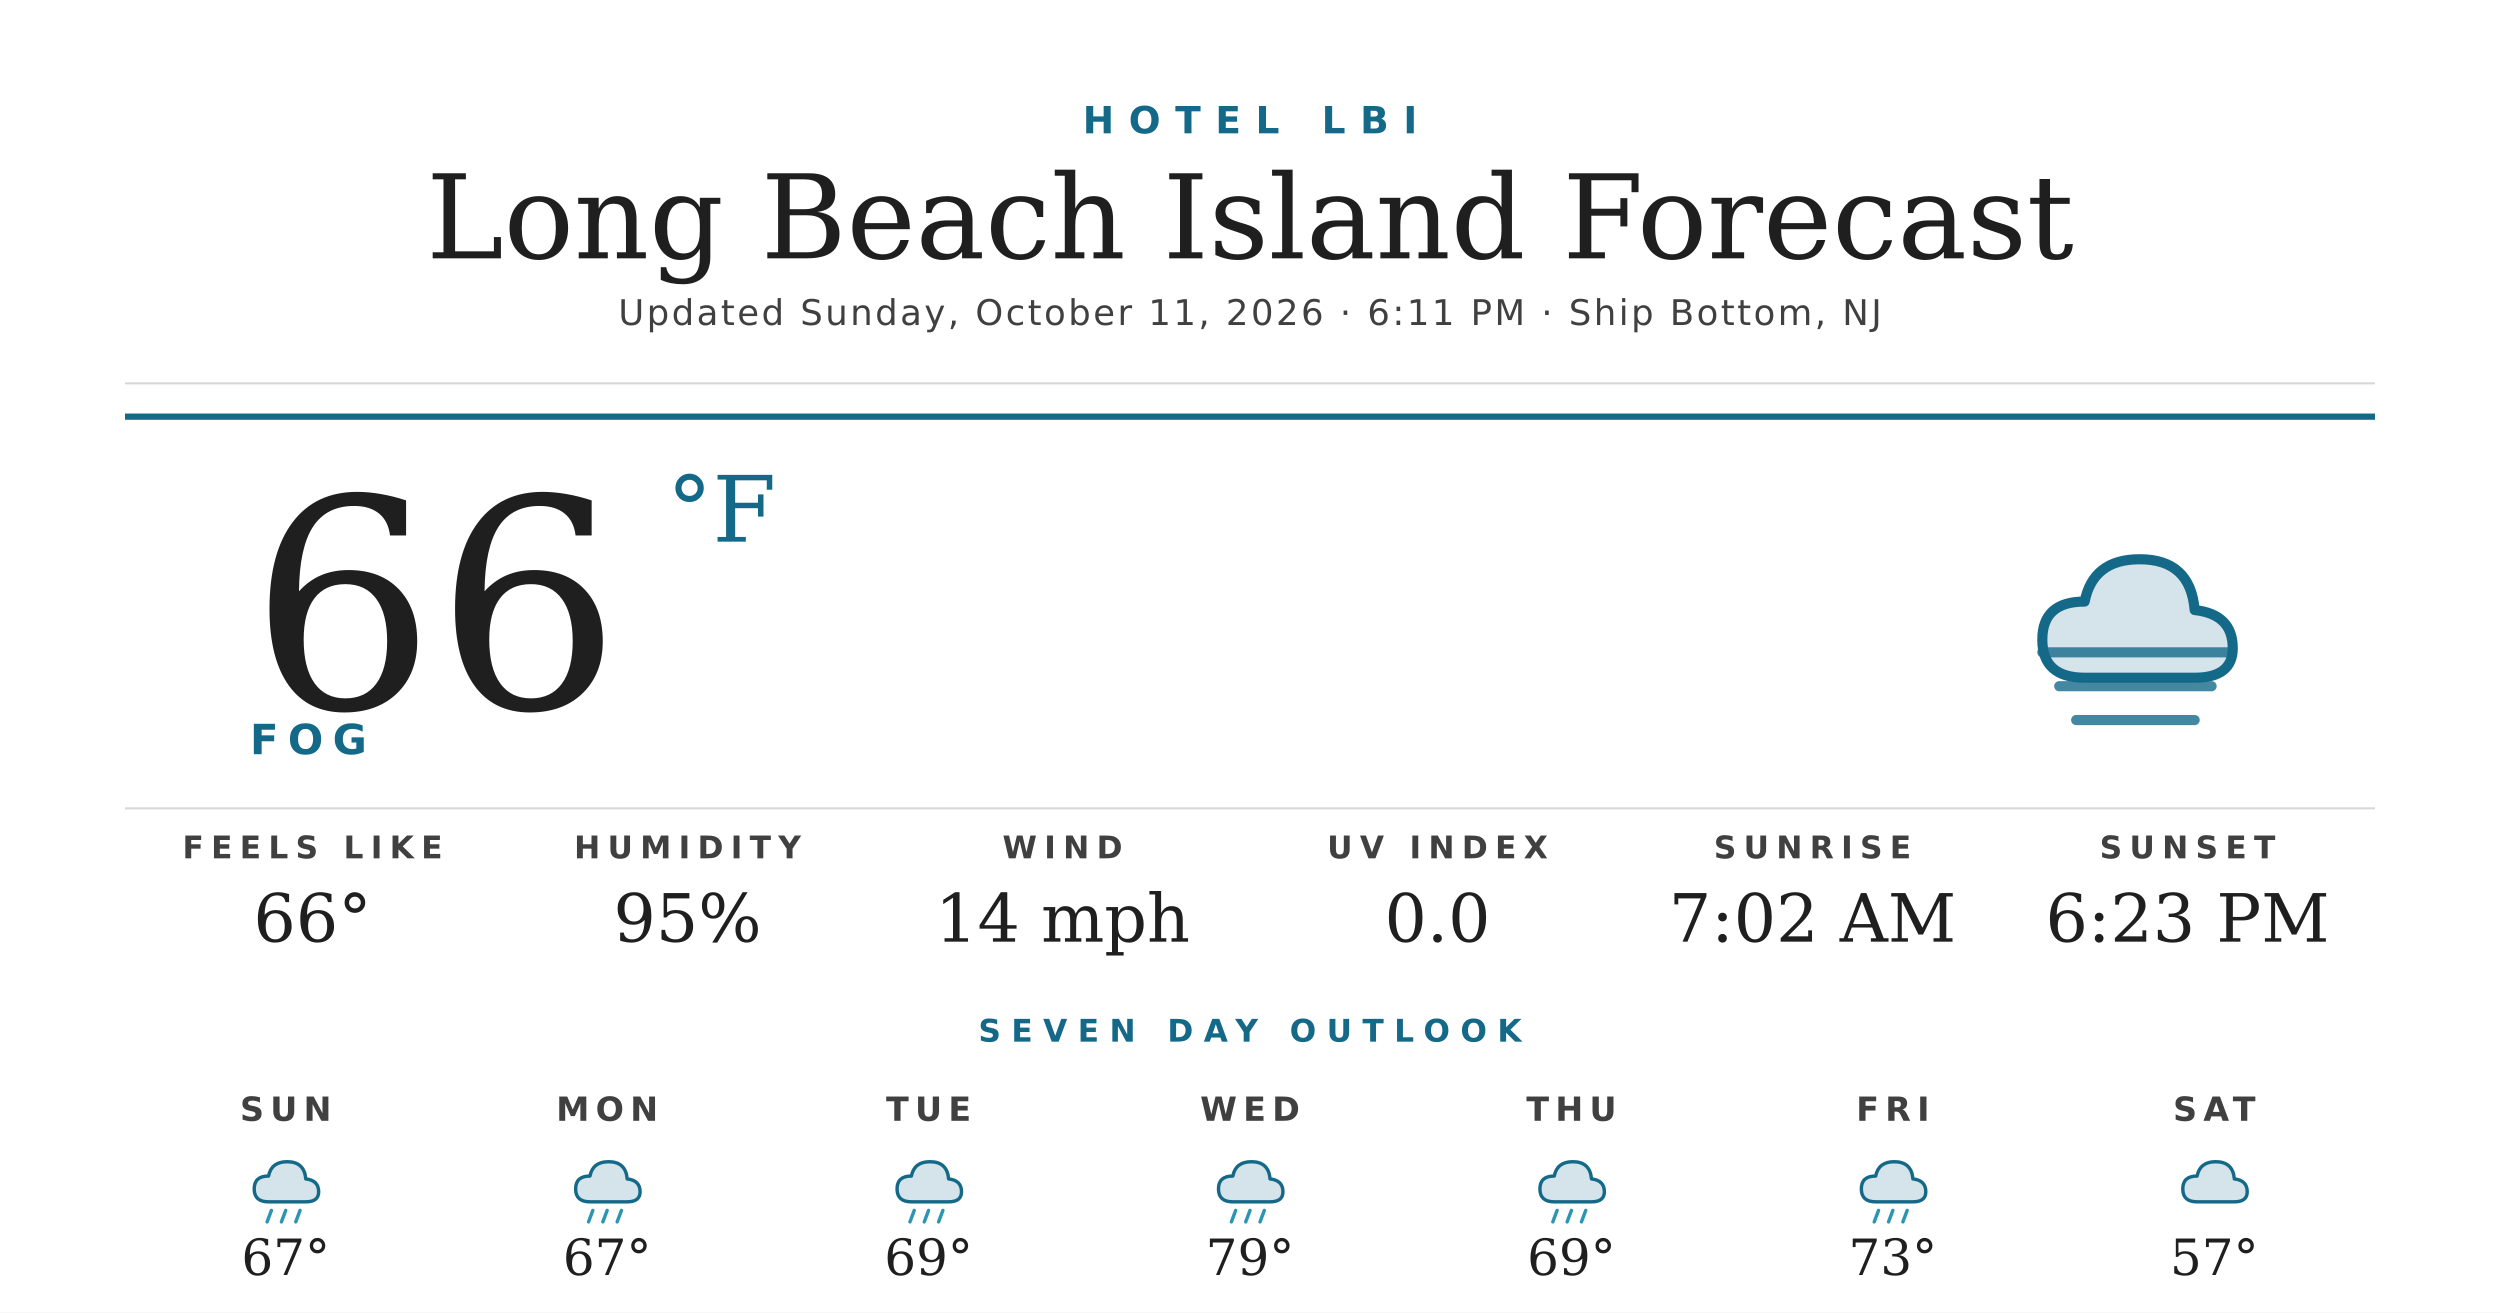
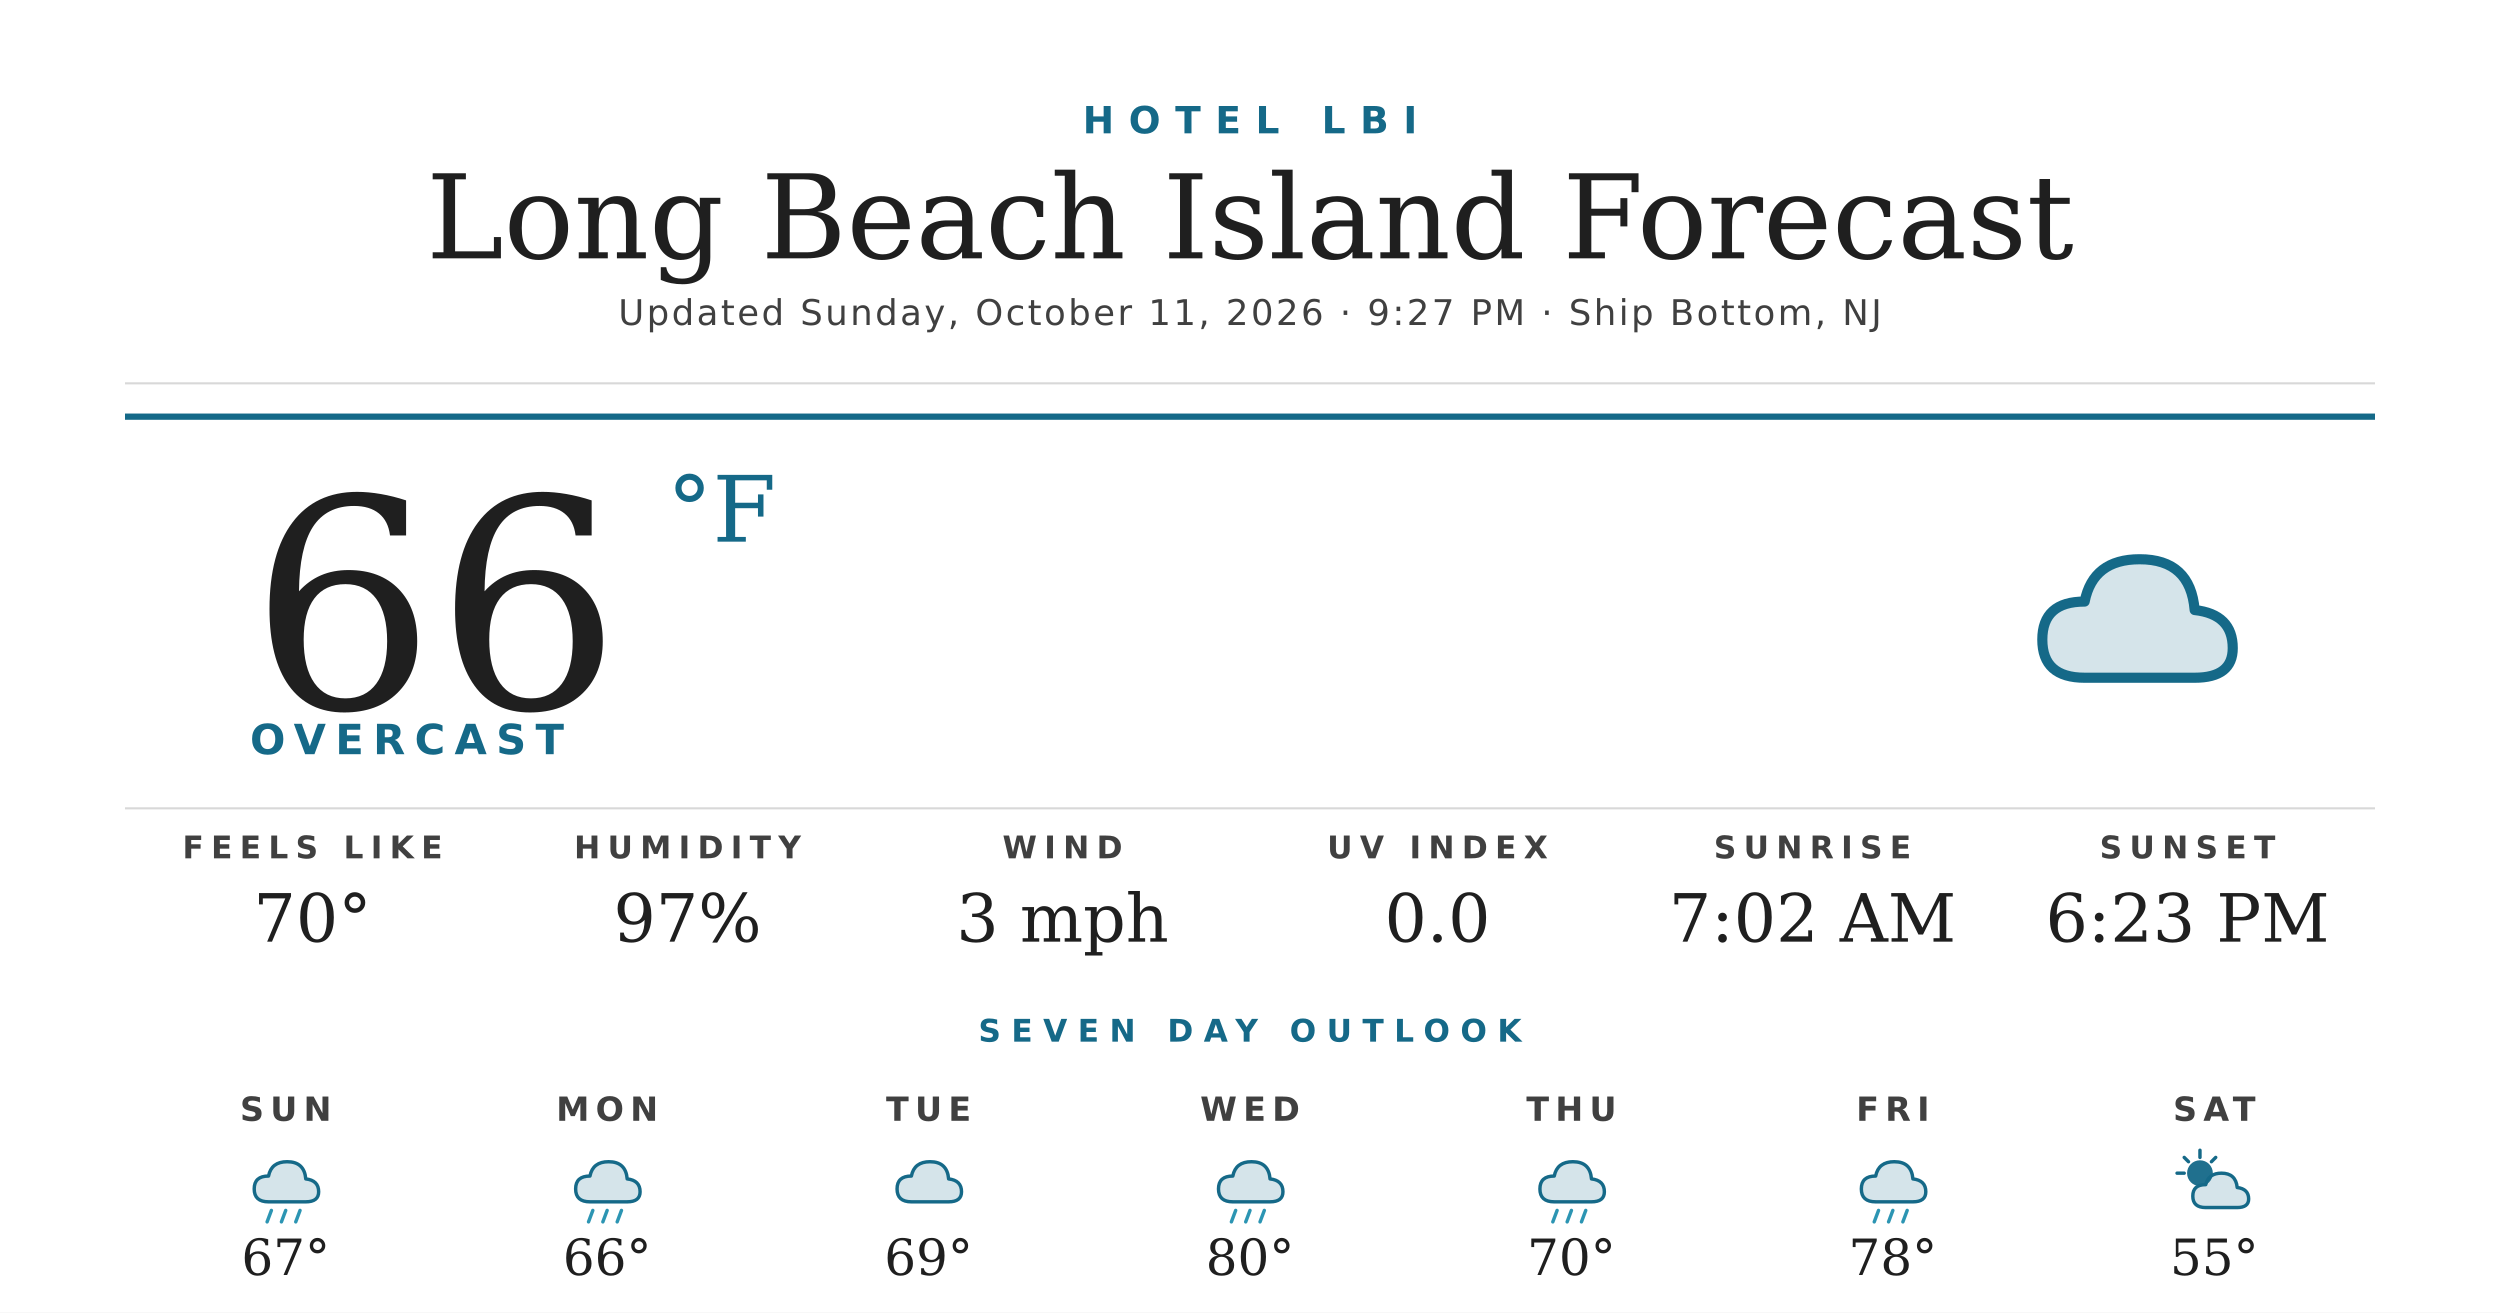
<svg xmlns="http://www.w3.org/2000/svg" width="1200" height="630" viewBox="0 0 1200 630">
  <rect width="1200" height="630" fill="#ffffff" />
  <text x="600" y="64" text-anchor="middle" font-family="'Montserrat Bold', 'Montserrat', 'DejaVu Sans', Helvetica, Arial, sans-serif" font-size="18" font-weight="700" fill="#156988" letter-spacing="7">HOTEL LBI</text>
  <text x="600" y="124" text-anchor="middle" font-family="'Prata', 'DejaVu Serif', Georgia, serif" font-size="56" fill="#1f1f1f">Long Beach Island Forecast</text>
-   <text x="600" y="156" text-anchor="middle" font-family="'Montserrat', 'DejaVu Sans', Helvetica, Arial, sans-serif" font-size="17" font-weight="500" fill="#404040" letter-spacing="1.2">Updated Sunday, October 11, 2026 · 6:11 PM · Ship Bottom, NJ</text>
+   <text x="600" y="156" text-anchor="middle" font-family="'Montserrat', 'DejaVu Sans', Helvetica, Arial, sans-serif" font-size="17" font-weight="500" fill="#404040" letter-spacing="1.2">Updated Sunday, October 11, 2026 · 9:27 PM · Ship Bottom, NJ</text>
  <line x1="60" y1="184" x2="1140" y2="184" stroke="#d8d8d8" stroke-width="1" />
  <line x1="60" y1="200" x2="1140" y2="200" stroke="#156988" stroke-width="3" />
  <text x="120" y="340" font-family="'Prata', 'DejaVu Serif', Georgia, serif" font-size="140" fill="#1f1f1f">66</text>
  <text x="320" y="260" font-family="'Prata', 'DejaVu Serif', Georgia, serif" font-size="44" fill="#156988">°F</text>
-   <text x="120" y="362" font-family="'Montserrat Bold', 'Montserrat', 'DejaVu Sans', Helvetica, Arial, sans-serif" font-size="20" font-weight="700" fill="#156988" letter-spacing="4.5">FOG</text>
+   <text x="120" y="362" font-family="'Montserrat Bold', 'Montserrat', 'DejaVu Sans', Helvetica, Arial, sans-serif" font-size="20" font-weight="700" fill="#156988" letter-spacing="4.5">OVERCAST</text>
  <g transform="translate(960,240) scale(2.03125)">
    <path d="M20 42 Q10 42 10 33 Q10 24 20 24 Q22 14 33 14 Q45 14 46 26 Q55 27 55 35 Q55 42 46 42 Z" fill="#156988" opacity="0.18" />
    <path d="M20 42 Q10 42 10 33 Q10 24 20 24 Q22 14 33 14 Q45 14 46 26 Q55 27 55 35 Q55 42 46 42 Z" fill="none" stroke="#156988" stroke-width="2.4" stroke-linejoin="round" />
-     <g stroke="#156988" stroke-width="2.4" stroke-linecap="round" opacity="0.8">
-       <line x1="10" y1="36" x2="54" y2="36" />
-       <line x1="14" y1="44" x2="50" y2="44" />
-       <line x1="18" y1="52" x2="46" y2="52" />
-     </g>
  </g>
  <line x1="60" y1="388" x2="1140" y2="388" stroke="#d8d8d8" stroke-width="1" />
  <text x="150" y="412" text-anchor="middle" font-family="'Montserrat Bold', 'Montserrat', 'DejaVu Sans', Helvetica, Arial, sans-serif" font-size="15" font-weight="700" fill="#404040" letter-spacing="3.5">FEELS LIKE</text>
-   <text x="150" y="452" text-anchor="middle" font-family="'Prata', 'DejaVu Serif', Georgia, serif" font-size="32" fill="#1f1f1f">66°</text>
+   <text x="150" y="452" text-anchor="middle" font-family="'Prata', 'DejaVu Serif', Georgia, serif" font-size="32" fill="#1f1f1f">70°</text>
  <text x="330" y="412" text-anchor="middle" font-family="'Montserrat Bold', 'Montserrat', 'DejaVu Sans', Helvetica, Arial, sans-serif" font-size="15" font-weight="700" fill="#404040" letter-spacing="3.5">HUMIDITY</text>
-   <text x="330" y="452" text-anchor="middle" font-family="'Prata', 'DejaVu Serif', Georgia, serif" font-size="32" fill="#1f1f1f">95%</text>
+   <text x="330" y="452" text-anchor="middle" font-family="'Prata', 'DejaVu Serif', Georgia, serif" font-size="32" fill="#1f1f1f">97%</text>
  <text x="510" y="412" text-anchor="middle" font-family="'Montserrat Bold', 'Montserrat', 'DejaVu Sans', Helvetica, Arial, sans-serif" font-size="15" font-weight="700" fill="#404040" letter-spacing="3.5">WIND</text>
-   <text x="510" y="452" text-anchor="middle" font-family="'Prata', 'DejaVu Serif', Georgia, serif" font-size="32" fill="#1f1f1f">14 mph</text>
+   <text x="510" y="452" text-anchor="middle" font-family="'Prata', 'DejaVu Serif', Georgia, serif" font-size="32" fill="#1f1f1f">3 mph</text>
  <text x="690" y="412" text-anchor="middle" font-family="'Montserrat Bold', 'Montserrat', 'DejaVu Sans', Helvetica, Arial, sans-serif" font-size="15" font-weight="700" fill="#404040" letter-spacing="3.5">UV INDEX</text>
  <text x="690" y="452" text-anchor="middle" font-family="'Prata', 'DejaVu Serif', Georgia, serif" font-size="32" fill="#1f1f1f">0.0</text>
  <text x="870" y="412" text-anchor="middle" font-family="'Montserrat Bold', 'Montserrat', 'DejaVu Sans', Helvetica, Arial, sans-serif" font-size="15" font-weight="700" fill="#404040" letter-spacing="3.5">SUNRISE</text>
  <text x="870" y="452" text-anchor="middle" font-family="'Prata', 'DejaVu Serif', Georgia, serif" font-size="32" fill="#1f1f1f">7:02 AM</text>
  <text x="1050" y="412" text-anchor="middle" font-family="'Montserrat Bold', 'Montserrat', 'DejaVu Sans', Helvetica, Arial, sans-serif" font-size="15" font-weight="700" fill="#404040" letter-spacing="3.5">SUNSET</text>
  <text x="1050" y="452" text-anchor="middle" font-family="'Prata', 'DejaVu Serif', Georgia, serif" font-size="32" fill="#1f1f1f">6:23 PM</text>
  <text x="600" y="500" text-anchor="middle" font-family="'Montserrat Bold', 'Montserrat', 'DejaVu Sans', Helvetica, Arial, sans-serif" font-size="15" font-weight="700" fill="#156988" letter-spacing="5">SEVEN DAY OUTLOOK</text>
  <text x="137.143" y="538" text-anchor="middle" font-family="'Montserrat Bold', 'Montserrat', 'DejaVu Sans', Helvetica, Arial, sans-serif" font-size="16" font-weight="700" fill="#404040" letter-spacing="3">SUN</text>
  <g transform="translate(115.1429,548) scale(0.6875)">
    <path d="M20 42 Q10 42 10 33 Q10 24 20 24 Q22 14 33 14 Q45 14 46 26 Q55 27 55 35 Q55 42 46 42 Z" fill="#156988" opacity="0.18" />
    <path d="M20 42 Q10 42 10 33 Q10 24 20 24 Q22 14 33 14 Q45 14 46 26 Q55 27 55 35 Q55 42 46 42 Z" fill="none" stroke="#156988" stroke-width="2.4" stroke-linejoin="round" />
    <g stroke="#2C95B3" stroke-width="2.4" stroke-linecap="round">
      <line x1="22" y1="48" x2="19" y2="56" />
      <line x1="32" y1="48" x2="29" y2="56" />
      <line x1="42" y1="48" x2="39" y2="56" />
    </g>
  </g>
  <text x="137.143" y="612" text-anchor="middle" font-family="'Prata', 'DejaVu Serif', Georgia, serif" font-size="24" fill="#1f1f1f">67°</text>
  <text x="291.429" y="538" text-anchor="middle" font-family="'Montserrat Bold', 'Montserrat', 'DejaVu Sans', Helvetica, Arial, sans-serif" font-size="16" font-weight="700" fill="#404040" letter-spacing="3">MON</text>
  <g transform="translate(269.4286,548) scale(0.6875)">
    <path d="M20 42 Q10 42 10 33 Q10 24 20 24 Q22 14 33 14 Q45 14 46 26 Q55 27 55 35 Q55 42 46 42 Z" fill="#156988" opacity="0.18" />
    <path d="M20 42 Q10 42 10 33 Q10 24 20 24 Q22 14 33 14 Q45 14 46 26 Q55 27 55 35 Q55 42 46 42 Z" fill="none" stroke="#156988" stroke-width="2.4" stroke-linejoin="round" />
    <g stroke="#2C95B3" stroke-width="2.4" stroke-linecap="round">
      <line x1="22" y1="48" x2="19" y2="56" />
      <line x1="32" y1="48" x2="29" y2="56" />
      <line x1="42" y1="48" x2="39" y2="56" />
    </g>
  </g>
-   <text x="291.429" y="612" text-anchor="middle" font-family="'Prata', 'DejaVu Serif', Georgia, serif" font-size="24" fill="#1f1f1f">67°</text>
+   <text x="291.429" y="612" text-anchor="middle" font-family="'Prata', 'DejaVu Serif', Georgia, serif" font-size="24" fill="#1f1f1f">66°</text>
  <text x="445.714" y="538" text-anchor="middle" font-family="'Montserrat Bold', 'Montserrat', 'DejaVu Sans', Helvetica, Arial, sans-serif" font-size="16" font-weight="700" fill="#404040" letter-spacing="3">TUE</text>
  <g transform="translate(423.7143,548) scale(0.6875)">
    <path d="M20 42 Q10 42 10 33 Q10 24 20 24 Q22 14 33 14 Q45 14 46 26 Q55 27 55 35 Q55 42 46 42 Z" fill="#156988" opacity="0.18" />
    <path d="M20 42 Q10 42 10 33 Q10 24 20 24 Q22 14 33 14 Q45 14 46 26 Q55 27 55 35 Q55 42 46 42 Z" fill="none" stroke="#156988" stroke-width="2.4" stroke-linejoin="round" />
-     <g stroke="#2C95B3" stroke-width="2.4" stroke-linecap="round">
-       <line x1="22" y1="48" x2="19" y2="56" />
-       <line x1="32" y1="48" x2="29" y2="56" />
-       <line x1="42" y1="48" x2="39" y2="56" />
-     </g>
  </g>
  <text x="445.714" y="612" text-anchor="middle" font-family="'Prata', 'DejaVu Serif', Georgia, serif" font-size="24" fill="#1f1f1f">69°</text>
  <text x="600" y="538" text-anchor="middle" font-family="'Montserrat Bold', 'Montserrat', 'DejaVu Sans', Helvetica, Arial, sans-serif" font-size="16" font-weight="700" fill="#404040" letter-spacing="3">WED</text>
  <g transform="translate(578,548) scale(0.6875)">
    <path d="M20 42 Q10 42 10 33 Q10 24 20 24 Q22 14 33 14 Q45 14 46 26 Q55 27 55 35 Q55 42 46 42 Z" fill="#156988" opacity="0.18" />
    <path d="M20 42 Q10 42 10 33 Q10 24 20 24 Q22 14 33 14 Q45 14 46 26 Q55 27 55 35 Q55 42 46 42 Z" fill="none" stroke="#156988" stroke-width="2.4" stroke-linejoin="round" />
    <g stroke="#2C95B3" stroke-width="2.4" stroke-linecap="round">
      <line x1="22" y1="48" x2="19" y2="56" />
      <line x1="32" y1="48" x2="29" y2="56" />
      <line x1="42" y1="48" x2="39" y2="56" />
    </g>
  </g>
-   <text x="600" y="612" text-anchor="middle" font-family="'Prata', 'DejaVu Serif', Georgia, serif" font-size="24" fill="#1f1f1f">79°</text>
+   <text x="600" y="612" text-anchor="middle" font-family="'Prata', 'DejaVu Serif', Georgia, serif" font-size="24" fill="#1f1f1f">80°</text>
  <text x="754.286" y="538" text-anchor="middle" font-family="'Montserrat Bold', 'Montserrat', 'DejaVu Sans', Helvetica, Arial, sans-serif" font-size="16" font-weight="700" fill="#404040" letter-spacing="3">THU</text>
  <g transform="translate(732.2857,548) scale(0.6875)">
    <path d="M20 42 Q10 42 10 33 Q10 24 20 24 Q22 14 33 14 Q45 14 46 26 Q55 27 55 35 Q55 42 46 42 Z" fill="#156988" opacity="0.18" />
    <path d="M20 42 Q10 42 10 33 Q10 24 20 24 Q22 14 33 14 Q45 14 46 26 Q55 27 55 35 Q55 42 46 42 Z" fill="none" stroke="#156988" stroke-width="2.4" stroke-linejoin="round" />
    <g stroke="#2C95B3" stroke-width="2.4" stroke-linecap="round">
      <line x1="22" y1="48" x2="19" y2="56" />
      <line x1="32" y1="48" x2="29" y2="56" />
      <line x1="42" y1="48" x2="39" y2="56" />
    </g>
  </g>
-   <text x="754.286" y="612" text-anchor="middle" font-family="'Prata', 'DejaVu Serif', Georgia, serif" font-size="24" fill="#1f1f1f">69°</text>
+   <text x="754.286" y="612" text-anchor="middle" font-family="'Prata', 'DejaVu Serif', Georgia, serif" font-size="24" fill="#1f1f1f">70°</text>
  <text x="908.571" y="538" text-anchor="middle" font-family="'Montserrat Bold', 'Montserrat', 'DejaVu Sans', Helvetica, Arial, sans-serif" font-size="16" font-weight="700" fill="#404040" letter-spacing="3">FRI</text>
  <g transform="translate(886.5714,548) scale(0.6875)">
    <path d="M20 42 Q10 42 10 33 Q10 24 20 24 Q22 14 33 14 Q45 14 46 26 Q55 27 55 35 Q55 42 46 42 Z" fill="#156988" opacity="0.18" />
    <path d="M20 42 Q10 42 10 33 Q10 24 20 24 Q22 14 33 14 Q45 14 46 26 Q55 27 55 35 Q55 42 46 42 Z" fill="none" stroke="#156988" stroke-width="2.4" stroke-linejoin="round" />
    <g stroke="#2C95B3" stroke-width="2.4" stroke-linecap="round">
      <line x1="22" y1="48" x2="19" y2="56" />
      <line x1="32" y1="48" x2="29" y2="56" />
      <line x1="42" y1="48" x2="39" y2="56" />
    </g>
  </g>
-   <text x="908.571" y="612" text-anchor="middle" font-family="'Prata', 'DejaVu Serif', Georgia, serif" font-size="24" fill="#1f1f1f">73°</text>
+   <text x="908.571" y="612" text-anchor="middle" font-family="'Prata', 'DejaVu Serif', Georgia, serif" font-size="24" fill="#1f1f1f">78°</text>
  <text x="1062.857" y="538" text-anchor="middle" font-family="'Montserrat Bold', 'Montserrat', 'DejaVu Sans', Helvetica, Arial, sans-serif" font-size="16" font-weight="700" fill="#404040" letter-spacing="3">SAT</text>
  <g transform="translate(1040.857,548) scale(0.6875)">
-     <path d="M20 42 Q10 42 10 33 Q10 24 20 24 Q22 14 33 14 Q45 14 46 26 Q55 27 55 35 Q55 42 46 42 Z" fill="#156988" opacity="0.18" />
-     <path d="M20 42 Q10 42 10 33 Q10 24 20 24 Q22 14 33 14 Q45 14 46 26 Q55 27 55 35 Q55 42 46 42 Z" fill="none" stroke="#156988" stroke-width="2.4" stroke-linejoin="round" />
+     <circle cx="22" cy="22" r="9" fill="#156988" opacity="0.95" />
+     <g stroke="#156988" stroke-width="2.4" stroke-linecap="round">
+       <line x1="22" y1="6" x2="22" y2="11" />
+       <line x1="6" y1="22" x2="11" y2="22" />
+       <line x1="11" y1="11" x2="14" y2="14" />
+       <line x1="33" y1="11" x2="30" y2="14" />
+     </g>
+     <path d="M26 46 Q17 46 17 38 Q17 30 26 30 Q28 22 37 22 Q47 22 48 32 Q56 33 56 40 Q56 46 48 46 Z" fill="#156988" opacity="0.18" />
+     <path d="M26 46 Q17 46 17 38 Q17 30 26 30 Q28 22 37 22 Q47 22 48 32 Q56 33 56 40 Q56 46 48 46 Z" fill="none" stroke="#156988" stroke-width="2.4" stroke-linejoin="round" />
  </g>
-   <text x="1062.857" y="612" text-anchor="middle" font-family="'Prata', 'DejaVu Serif', Georgia, serif" font-size="24" fill="#1f1f1f">57°</text>
+   <text x="1062.857" y="612" text-anchor="middle" font-family="'Prata', 'DejaVu Serif', Georgia, serif" font-size="24" fill="#1f1f1f">55°</text>
</svg>
